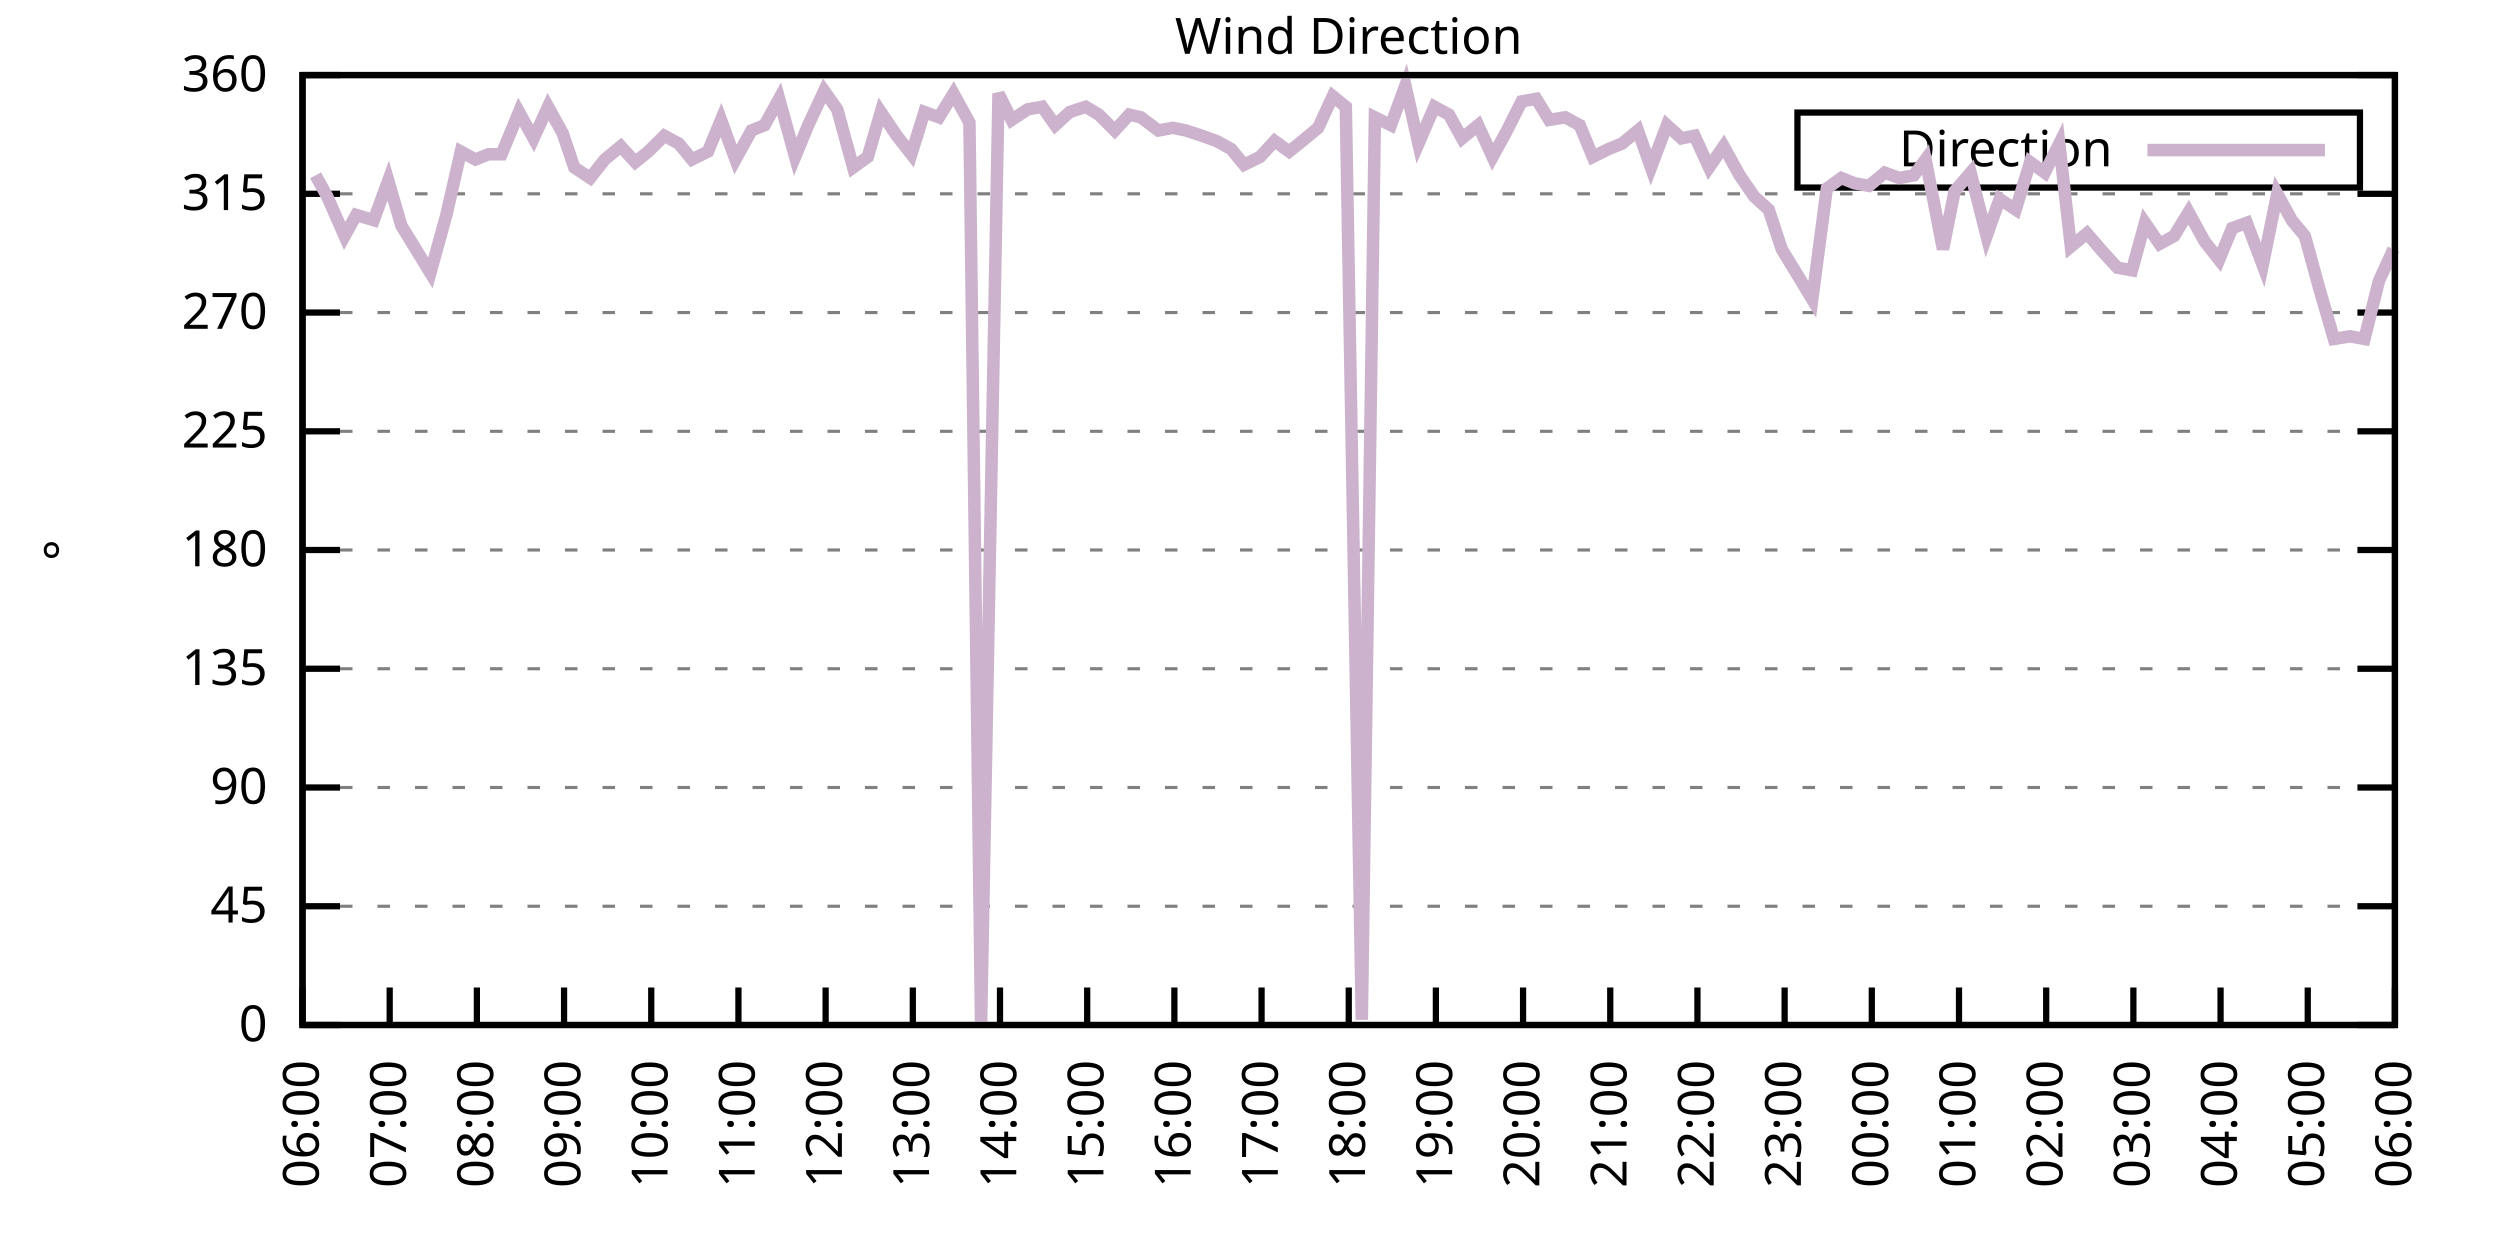
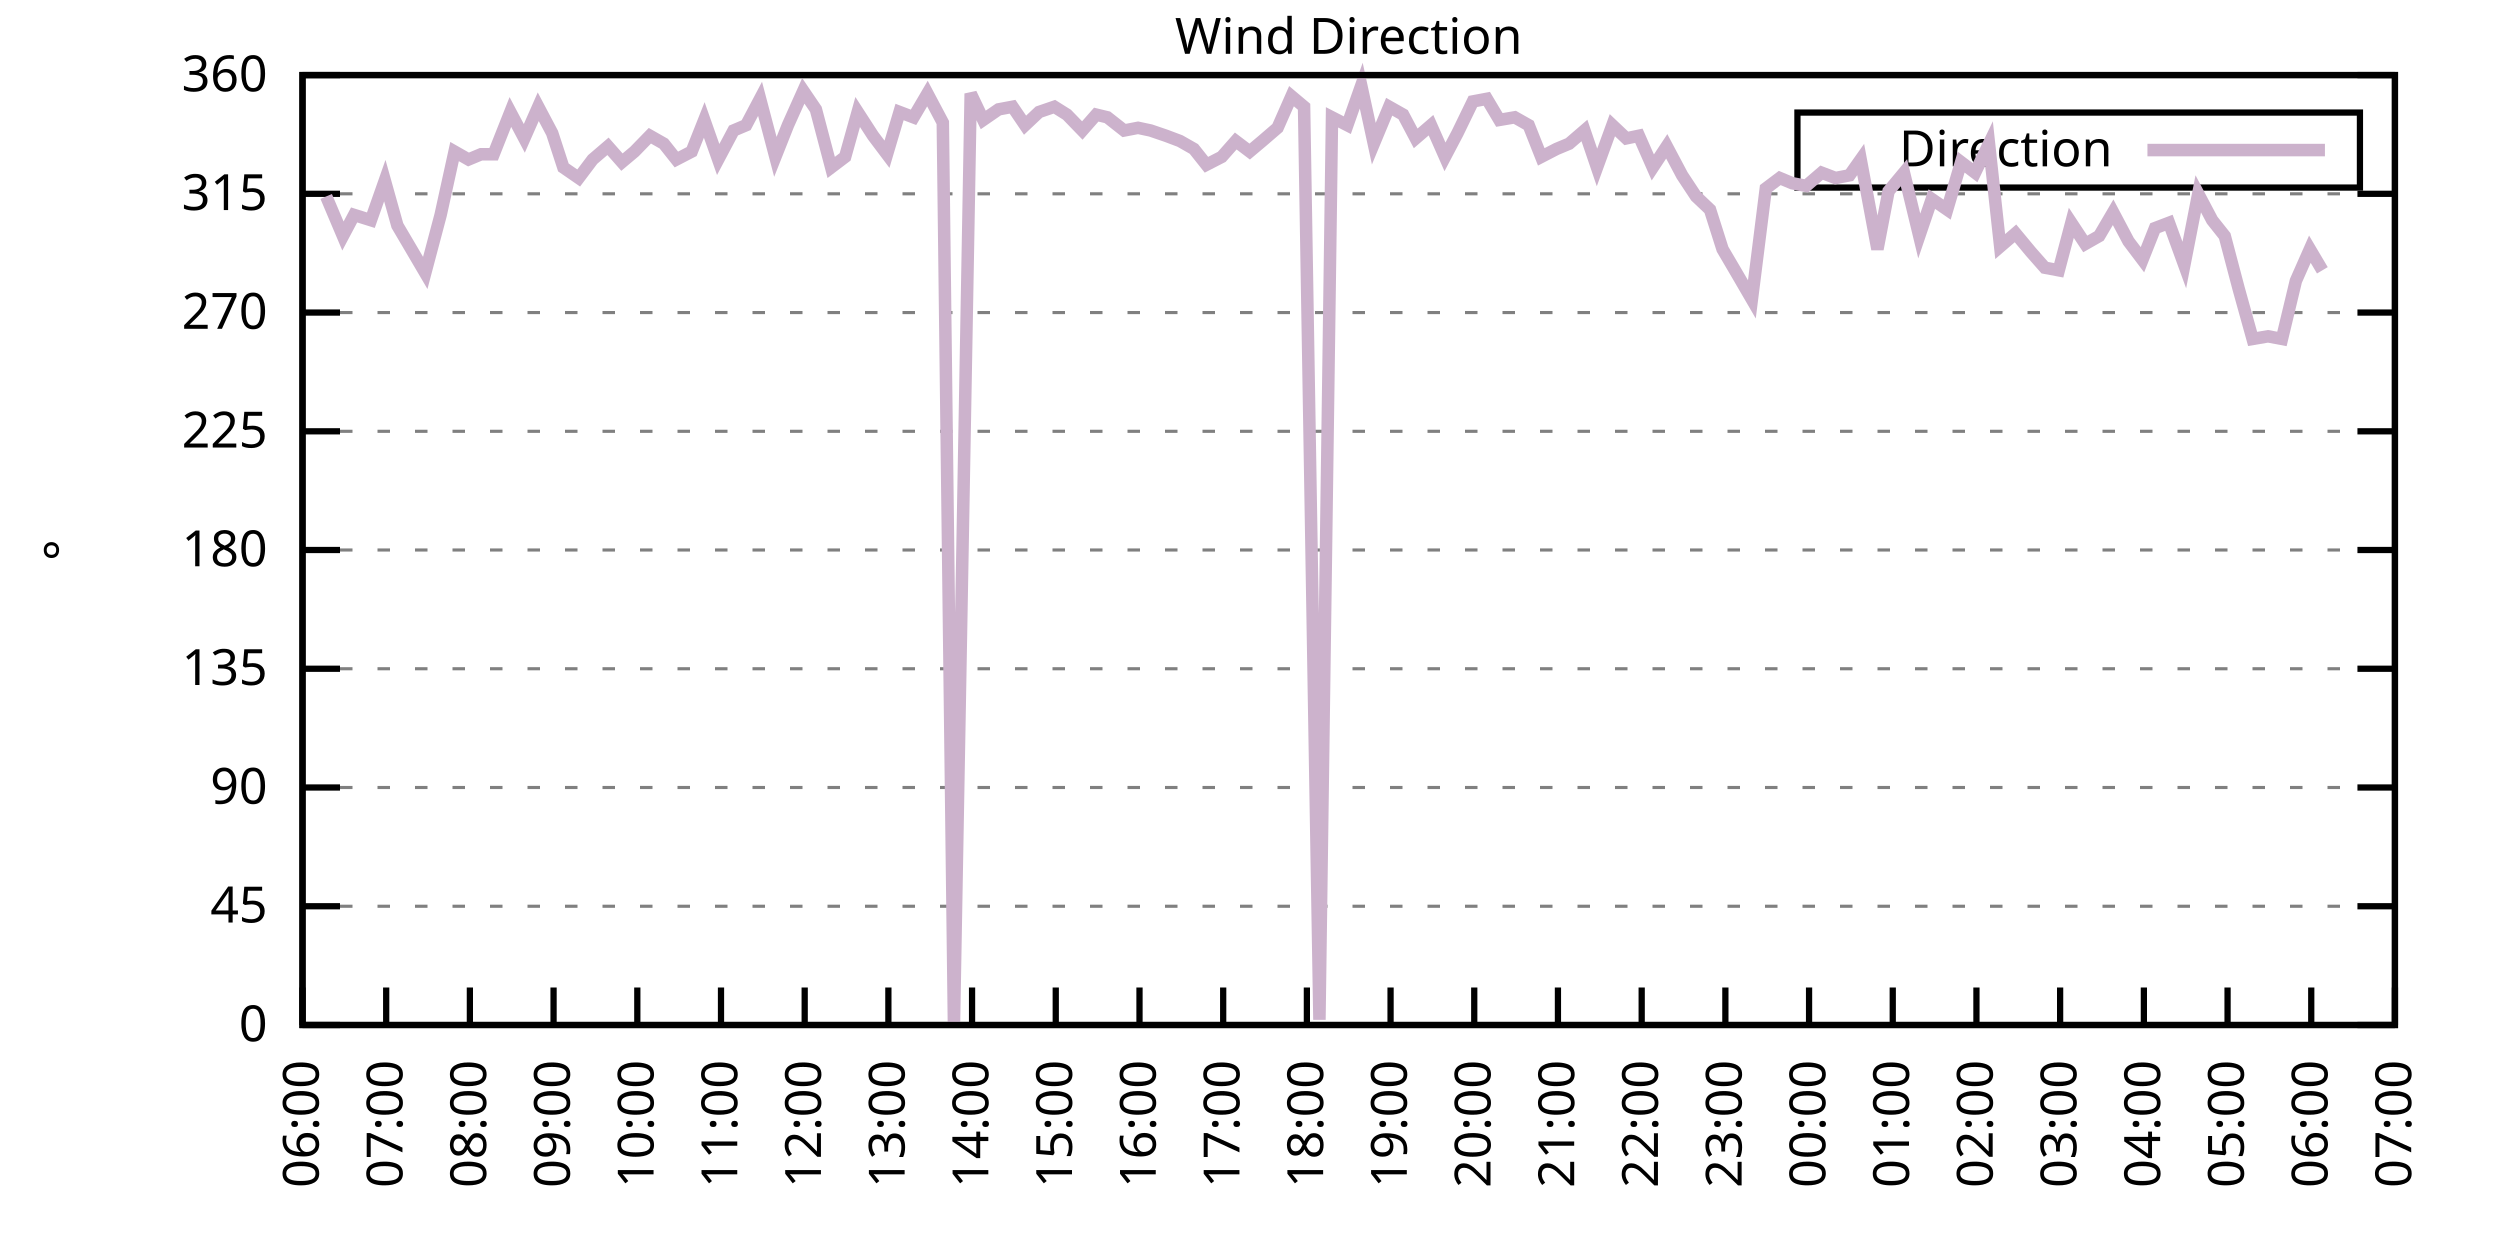
<svg xmlns="http://www.w3.org/2000/svg" xmlns:xlink="http://www.w3.org/1999/xlink" width="400" height="200" viewBox="0 0 400 200">
  <g id="gnuplot_canvas">
    <rect x="0" y="0" width="400" height="200" fill="none" />
    <defs>
      <circle id="gpDot" r="0.5" stroke-width="0.5" stroke="currentColor" />
      <path id="gpPt0" stroke-width="0.333" stroke="currentColor" d="M-1,0 h2 M0,-1 v2" />
      <path id="gpPt1" stroke-width="0.333" stroke="currentColor" d="M-1,-1 L1,1 M1,-1 L-1,1" />
      <path id="gpPt2" stroke-width="0.333" stroke="currentColor" d="M-1,0 L1,0 M0,-1 L0,1 M-1,-1 L1,1 M-1,1 L1,-1" />
      <rect id="gpPt3" stroke-width="0.333" stroke="currentColor" x="-1" y="-1" width="2" height="2" />
      <rect id="gpPt4" stroke-width="0.333" stroke="currentColor" fill="currentColor" x="-1" y="-1" width="2" height="2" />
      <circle id="gpPt5" stroke-width="0.333" stroke="currentColor" cx="0" cy="0" r="1" />
      <use xlink:href="#gpPt5" id="gpPt6" fill="currentColor" stroke="none" />
      <path id="gpPt7" stroke-width="0.333" stroke="currentColor" d="M0,-1.33 L-1.33,0.67 L1.33,0.67 z" />
      <use xlink:href="#gpPt7" id="gpPt8" fill="currentColor" stroke="none" />
      <use xlink:href="#gpPt7" id="gpPt9" stroke="currentColor" transform="rotate(180)" />
      <use xlink:href="#gpPt9" id="gpPt10" fill="currentColor" stroke="none" />
      <use xlink:href="#gpPt3" id="gpPt11" stroke="currentColor" transform="rotate(45)" />
      <use xlink:href="#gpPt11" id="gpPt12" fill="currentColor" stroke="none" />
      <path id="gpPt13" stroke-width="0.333" stroke="currentColor" d="M0,1.330 L1.265,0.411 L0.782,-1.067 L-0.782,-1.076 L-1.265,0.411 z" />
      <use xlink:href="#gpPt13" id="gpPt14" fill="currentColor" stroke="none" />
      <filter id="textbox" filterUnits="objectBoundingBox" x="0" y="0" height="1" width="1">
        <feFlood flood-color="white" flood-opacity="1" result="bgnd" />
        <feComposite in="SourceGraphic" in2="bgnd" operator="atop" />
      </filter>
      <filter id="greybox" filterUnits="objectBoundingBox" x="0" y="0" height="1" width="1">
        <feFlood flood-color="lightgrey" flood-opacity="1" result="grey" />
        <feComposite in="SourceGraphic" in2="grey" operator="atop" />
      </filter>
    </defs>
    <g fill="none" color="white" stroke="currentColor" stroke-width="1.00" stroke-linecap="butt" stroke-linejoin="miter">
</g>
    <g fill="none" color="black" stroke="currentColor" stroke-width="1.00" stroke-linecap="butt" stroke-linejoin="miter">
      <g stroke="none" shape-rendering="crispEdges">
        <polygon fill="rgb(255, 255, 255)" points="48.40,164.00 383.18,164.00 383.18,12.02 48.40,12.02 " />
      </g>
    </g>
    <g fill="none" color="black" stroke="currentColor" stroke-width="1.00" stroke-linecap="butt" stroke-linejoin="miter">
</g>
    <g fill="none" color="black" stroke="black" stroke-width="0.50" stroke-linecap="butt" stroke-linejoin="miter">
</g>
    <g fill="none" color="gray" stroke="currentColor" stroke-width="0.50" stroke-linecap="butt" stroke-linejoin="miter">
      <path stroke="gray" stroke-dasharray="2,4" class="gridline" d="M48.40,164.00 L383.19,164.00  " />
    </g>
    <g fill="none" color="gray" stroke="gray" stroke-width="1.00" stroke-linecap="butt" stroke-linejoin="miter">
</g>
    <g fill="none" color="black" stroke="currentColor" stroke-width="1.00" stroke-linecap="butt" stroke-linejoin="miter">
      <path stroke="black" d="M48.40,164.00 L54.40,164.00 M383.19,164.00 L377.19,164.00  " />
      <g transform="translate(42.80,166.60)" stroke="none" fill="black" font-family="Sans" font-size="8.00" text-anchor="end">
        <text>
          <tspan font-family="Sans"> 0</tspan>
        </text>
      </g>
    </g>
    <g fill="none" color="black" stroke="currentColor" stroke-width="1.00" stroke-linecap="butt" stroke-linejoin="miter">
</g>
    <g fill="none" color="black" stroke="black" stroke-width="0.50" stroke-linecap="butt" stroke-linejoin="miter">
</g>
    <g fill="none" color="gray" stroke="currentColor" stroke-width="0.50" stroke-linecap="butt" stroke-linejoin="miter">
      <path stroke="gray" stroke-dasharray="2,4" class="gridline" d="M48.40,145.00 L383.19,145.00  " />
    </g>
    <g fill="none" color="gray" stroke="gray" stroke-width="1.00" stroke-linecap="butt" stroke-linejoin="miter">
</g>
    <g fill="none" color="black" stroke="currentColor" stroke-width="1.00" stroke-linecap="butt" stroke-linejoin="miter">
      <path stroke="black" d="M48.40,145.00 L54.40,145.00 M383.19,145.00 L377.19,145.00  " />
      <g transform="translate(42.80,147.60)" stroke="none" fill="black" font-family="Sans" font-size="8.00" text-anchor="end">
        <text>
          <tspan font-family="Sans"> 45</tspan>
        </text>
      </g>
    </g>
    <g fill="none" color="black" stroke="currentColor" stroke-width="1.00" stroke-linecap="butt" stroke-linejoin="miter">
</g>
    <g fill="none" color="black" stroke="black" stroke-width="0.50" stroke-linecap="butt" stroke-linejoin="miter">
</g>
    <g fill="none" color="gray" stroke="currentColor" stroke-width="0.50" stroke-linecap="butt" stroke-linejoin="miter">
      <path stroke="gray" stroke-dasharray="2,4" class="gridline" d="M48.40,126.00 L383.19,126.00  " />
    </g>
    <g fill="none" color="gray" stroke="gray" stroke-width="1.00" stroke-linecap="butt" stroke-linejoin="miter">
</g>
    <g fill="none" color="black" stroke="currentColor" stroke-width="1.00" stroke-linecap="butt" stroke-linejoin="miter">
      <path stroke="black" d="M48.40,126.00 L54.40,126.00 M383.19,126.00 L377.19,126.00  " />
      <g transform="translate(42.80,128.60)" stroke="none" fill="black" font-family="Sans" font-size="8.00" text-anchor="end">
        <text>
          <tspan font-family="Sans"> 90</tspan>
        </text>
      </g>
    </g>
    <g fill="none" color="black" stroke="currentColor" stroke-width="1.00" stroke-linecap="butt" stroke-linejoin="miter">
</g>
    <g fill="none" color="black" stroke="black" stroke-width="0.50" stroke-linecap="butt" stroke-linejoin="miter">
</g>
    <g fill="none" color="gray" stroke="currentColor" stroke-width="0.50" stroke-linecap="butt" stroke-linejoin="miter">
      <path stroke="gray" stroke-dasharray="2,4" class="gridline" d="M48.40,107.00 L383.19,107.00  " />
    </g>
    <g fill="none" color="gray" stroke="gray" stroke-width="1.00" stroke-linecap="butt" stroke-linejoin="miter">
</g>
    <g fill="none" color="black" stroke="currentColor" stroke-width="1.00" stroke-linecap="butt" stroke-linejoin="miter">
      <path stroke="black" d="M48.40,107.00 L54.40,107.00 M383.19,107.00 L377.19,107.00  " />
      <g transform="translate(42.80,109.60)" stroke="none" fill="black" font-family="Sans" font-size="8.00" text-anchor="end">
        <text>
          <tspan font-family="Sans"> 135</tspan>
        </text>
      </g>
    </g>
    <g fill="none" color="black" stroke="currentColor" stroke-width="1.00" stroke-linecap="butt" stroke-linejoin="miter">
</g>
    <g fill="none" color="black" stroke="black" stroke-width="0.50" stroke-linecap="butt" stroke-linejoin="miter">
</g>
    <g fill="none" color="gray" stroke="currentColor" stroke-width="0.50" stroke-linecap="butt" stroke-linejoin="miter">
      <path stroke="gray" stroke-dasharray="2,4" class="gridline" d="M48.40,88.00 L383.19,88.00  " />
    </g>
    <g fill="none" color="gray" stroke="gray" stroke-width="1.00" stroke-linecap="butt" stroke-linejoin="miter">
</g>
    <g fill="none" color="black" stroke="currentColor" stroke-width="1.00" stroke-linecap="butt" stroke-linejoin="miter">
      <path stroke="black" d="M48.40,88.00 L54.40,88.00 M383.19,88.00 L377.19,88.00  " />
      <g transform="translate(42.80,90.60)" stroke="none" fill="black" font-family="Sans" font-size="8.00" text-anchor="end">
        <text>
          <tspan font-family="Sans"> 180</tspan>
        </text>
      </g>
    </g>
    <g fill="none" color="black" stroke="currentColor" stroke-width="1.00" stroke-linecap="butt" stroke-linejoin="miter">
</g>
    <g fill="none" color="black" stroke="black" stroke-width="0.50" stroke-linecap="butt" stroke-linejoin="miter">
</g>
    <g fill="none" color="gray" stroke="currentColor" stroke-width="0.50" stroke-linecap="butt" stroke-linejoin="miter">
      <path stroke="gray" stroke-dasharray="2,4" class="gridline" d="M48.40,69.01 L383.19,69.01  " />
    </g>
    <g fill="none" color="gray" stroke="gray" stroke-width="1.00" stroke-linecap="butt" stroke-linejoin="miter">
</g>
    <g fill="none" color="black" stroke="currentColor" stroke-width="1.00" stroke-linecap="butt" stroke-linejoin="miter">
      <path stroke="black" d="M48.40,69.01 L54.40,69.01 M383.19,69.01 L377.19,69.01  " />
      <g transform="translate(42.80,71.61)" stroke="none" fill="black" font-family="Sans" font-size="8.00" text-anchor="end">
        <text>
          <tspan font-family="Sans"> 225</tspan>
        </text>
      </g>
    </g>
    <g fill="none" color="black" stroke="currentColor" stroke-width="1.00" stroke-linecap="butt" stroke-linejoin="miter">
</g>
    <g fill="none" color="black" stroke="black" stroke-width="0.50" stroke-linecap="butt" stroke-linejoin="miter">
</g>
    <g fill="none" color="gray" stroke="currentColor" stroke-width="0.50" stroke-linecap="butt" stroke-linejoin="miter">
      <path stroke="gray" stroke-dasharray="2,4" class="gridline" d="M48.40,50.01 L383.19,50.01  " />
    </g>
    <g fill="none" color="gray" stroke="gray" stroke-width="1.00" stroke-linecap="butt" stroke-linejoin="miter">
</g>
    <g fill="none" color="black" stroke="currentColor" stroke-width="1.00" stroke-linecap="butt" stroke-linejoin="miter">
      <path stroke="black" d="M48.40,50.01 L54.40,50.01 M383.19,50.01 L377.19,50.01  " />
      <g transform="translate(42.80,52.61)" stroke="none" fill="black" font-family="Sans" font-size="8.00" text-anchor="end">
        <text>
          <tspan font-family="Sans"> 270</tspan>
        </text>
      </g>
    </g>
    <g fill="none" color="black" stroke="currentColor" stroke-width="1.00" stroke-linecap="butt" stroke-linejoin="miter">
</g>
    <g fill="none" color="black" stroke="black" stroke-width="0.50" stroke-linecap="butt" stroke-linejoin="miter">
</g>
    <g fill="none" color="gray" stroke="currentColor" stroke-width="0.50" stroke-linecap="butt" stroke-linejoin="miter">
      <path stroke="gray" stroke-dasharray="2,4" class="gridline" d="M48.40,31.01 L383.19,31.01  " />
    </g>
    <g fill="none" color="gray" stroke="gray" stroke-width="1.00" stroke-linecap="butt" stroke-linejoin="miter">
</g>
    <g fill="none" color="black" stroke="currentColor" stroke-width="1.00" stroke-linecap="butt" stroke-linejoin="miter">
      <path stroke="black" d="M48.40,31.01 L54.40,31.01 M383.19,31.01 L377.19,31.01  " />
      <g transform="translate(42.80,33.61)" stroke="none" fill="black" font-family="Sans" font-size="8.00" text-anchor="end">
        <text>
          <tspan font-family="Sans"> 315</tspan>
        </text>
      </g>
    </g>
    <g fill="none" color="black" stroke="currentColor" stroke-width="1.00" stroke-linecap="butt" stroke-linejoin="miter">
</g>
    <g fill="none" color="black" stroke="black" stroke-width="0.50" stroke-linecap="butt" stroke-linejoin="miter">
</g>
    <g fill="none" color="gray" stroke="currentColor" stroke-width="0.50" stroke-linecap="butt" stroke-linejoin="miter">
      <path stroke="gray" stroke-dasharray="2,4" class="gridline" d="M48.40,12.01 L383.19,12.01  " />
    </g>
    <g fill="none" color="gray" stroke="gray" stroke-width="1.00" stroke-linecap="butt" stroke-linejoin="miter">
</g>
    <g fill="none" color="black" stroke="currentColor" stroke-width="1.00" stroke-linecap="butt" stroke-linejoin="miter">
      <path stroke="black" d="M48.40,12.01 L54.40,12.01 M383.19,12.01 L377.19,12.01  " />
      <g transform="translate(42.80,14.61)" stroke="none" fill="black" font-family="Sans" font-size="8.00" text-anchor="end">
        <text>
          <tspan font-family="Sans"> 360</tspan>
        </text>
      </g>
    </g>
    <g fill="none" color="black" stroke="currentColor" stroke-width="1.00" stroke-linecap="butt" stroke-linejoin="miter">
      <path stroke="black" d="M48.40,164.00 L48.40,158.00  " />
      <g transform="translate(51.00,169.60) rotate(270.00)" stroke="none" fill="black" font-family="Sans" font-size="8.00" text-anchor="end">
        <text>
          <tspan font-family="Sans">06:00</tspan>
        </text>
      </g>
    </g>
    <g fill="none" color="black" stroke="currentColor" stroke-width="1.00" stroke-linecap="butt" stroke-linejoin="miter">
-       <path stroke="black" d="M62.35,164.00 L62.35,158.00  " />
-       <g transform="translate(64.95,169.60) rotate(270.00)" stroke="none" fill="black" font-family="Sans" font-size="8.00" text-anchor="end">
+       <path stroke="black" d="M61.79,164.00 L61.79,158.00  " />
+       <g transform="translate(64.39,169.60) rotate(270.00)" stroke="none" fill="black" font-family="Sans" font-size="8.00" text-anchor="end">
        <text>
          <tspan font-family="Sans">07:00</tspan>
        </text>
      </g>
    </g>
    <g fill="none" color="black" stroke="currentColor" stroke-width="1.00" stroke-linecap="butt" stroke-linejoin="miter">
-       <path stroke="black" d="M76.30,164.00 L76.30,158.00  " />
-       <g transform="translate(78.90,169.60) rotate(270.00)" stroke="none" fill="black" font-family="Sans" font-size="8.00" text-anchor="end">
+       <path stroke="black" d="M75.18,164.00 L75.18,158.00  " />
+       <g transform="translate(77.78,169.60) rotate(270.00)" stroke="none" fill="black" font-family="Sans" font-size="8.00" text-anchor="end">
        <text>
          <tspan font-family="Sans">08:00</tspan>
        </text>
      </g>
    </g>
    <g fill="none" color="black" stroke="currentColor" stroke-width="1.00" stroke-linecap="butt" stroke-linejoin="miter">
-       <path stroke="black" d="M90.25,164.00 L90.25,158.00  " />
-       <g transform="translate(92.85,169.60) rotate(270.00)" stroke="none" fill="black" font-family="Sans" font-size="8.00" text-anchor="end">
+       <path stroke="black" d="M88.57,164.00 L88.57,158.00  " />
+       <g transform="translate(91.17,169.60) rotate(270.00)" stroke="none" fill="black" font-family="Sans" font-size="8.00" text-anchor="end">
        <text>
          <tspan font-family="Sans">09:00</tspan>
        </text>
      </g>
    </g>
    <g fill="none" color="black" stroke="currentColor" stroke-width="1.00" stroke-linecap="butt" stroke-linejoin="miter">
-       <path stroke="black" d="M104.20,164.00 L104.20,158.00  " />
-       <g transform="translate(106.80,169.60) rotate(270.00)" stroke="none" fill="black" font-family="Sans" font-size="8.00" text-anchor="end">
+       <path stroke="black" d="M101.97,164.00 L101.97,158.00  " />
+       <g transform="translate(104.57,169.60) rotate(270.00)" stroke="none" fill="black" font-family="Sans" font-size="8.00" text-anchor="end">
        <text>
          <tspan font-family="Sans">10:00</tspan>
        </text>
      </g>
    </g>
    <g fill="none" color="black" stroke="currentColor" stroke-width="1.00" stroke-linecap="butt" stroke-linejoin="miter">
-       <path stroke="black" d="M118.15,164.00 L118.15,158.00  " />
-       <g transform="translate(120.75,169.60) rotate(270.00)" stroke="none" fill="black" font-family="Sans" font-size="8.00" text-anchor="end">
+       <path stroke="black" d="M115.36,164.00 L115.36,158.00  " />
+       <g transform="translate(117.96,169.60) rotate(270.00)" stroke="none" fill="black" font-family="Sans" font-size="8.00" text-anchor="end">
        <text>
          <tspan font-family="Sans">11:00</tspan>
        </text>
      </g>
    </g>
    <g fill="none" color="black" stroke="currentColor" stroke-width="1.00" stroke-linecap="butt" stroke-linejoin="miter">
-       <path stroke="black" d="M132.10,164.00 L132.10,158.00  " />
-       <g transform="translate(134.70,169.60) rotate(270.00)" stroke="none" fill="black" font-family="Sans" font-size="8.00" text-anchor="end">
+       <path stroke="black" d="M128.75,164.00 L128.75,158.00  " />
+       <g transform="translate(131.35,169.60) rotate(270.00)" stroke="none" fill="black" font-family="Sans" font-size="8.00" text-anchor="end">
        <text>
          <tspan font-family="Sans">12:00</tspan>
        </text>
      </g>
    </g>
    <g fill="none" color="black" stroke="currentColor" stroke-width="1.00" stroke-linecap="butt" stroke-linejoin="miter">
-       <path stroke="black" d="M146.05,164.00 L146.05,158.00  " />
-       <g transform="translate(148.65,169.60) rotate(270.00)" stroke="none" fill="black" font-family="Sans" font-size="8.00" text-anchor="end">
+       <path stroke="black" d="M142.14,164.00 L142.14,158.00  " />
+       <g transform="translate(144.74,169.60) rotate(270.00)" stroke="none" fill="black" font-family="Sans" font-size="8.00" text-anchor="end">
        <text>
          <tspan font-family="Sans">13:00</tspan>
        </text>
      </g>
    </g>
    <g fill="none" color="black" stroke="currentColor" stroke-width="1.00" stroke-linecap="butt" stroke-linejoin="miter">
-       <path stroke="black" d="M160.00,164.00 L160.00,158.00  " />
-       <g transform="translate(162.60,169.60) rotate(270.00)" stroke="none" fill="black" font-family="Sans" font-size="8.00" text-anchor="end">
+       <path stroke="black" d="M155.53,164.00 L155.53,158.00  " />
+       <g transform="translate(158.13,169.60) rotate(270.00)" stroke="none" fill="black" font-family="Sans" font-size="8.00" text-anchor="end">
        <text>
          <tspan font-family="Sans">14:00</tspan>
        </text>
      </g>
    </g>
    <g fill="none" color="black" stroke="currentColor" stroke-width="1.00" stroke-linecap="butt" stroke-linejoin="miter">
-       <path stroke="black" d="M173.95,164.00 L173.95,158.00  " />
-       <g transform="translate(176.55,169.60) rotate(270.00)" stroke="none" fill="black" font-family="Sans" font-size="8.00" text-anchor="end">
+       <path stroke="black" d="M168.92,164.00 L168.92,158.00  " />
+       <g transform="translate(171.52,169.60) rotate(270.00)" stroke="none" fill="black" font-family="Sans" font-size="8.00" text-anchor="end">
        <text>
          <tspan font-family="Sans">15:00</tspan>
        </text>
      </g>
    </g>
    <g fill="none" color="black" stroke="currentColor" stroke-width="1.00" stroke-linecap="butt" stroke-linejoin="miter">
-       <path stroke="black" d="M187.90,164.00 L187.90,158.00  " />
-       <g transform="translate(190.50,169.60) rotate(270.00)" stroke="none" fill="black" font-family="Sans" font-size="8.00" text-anchor="end">
+       <path stroke="black" d="M182.32,164.00 L182.32,158.00  " />
+       <g transform="translate(184.92,169.60) rotate(270.00)" stroke="none" fill="black" font-family="Sans" font-size="8.00" text-anchor="end">
        <text>
          <tspan font-family="Sans">16:00</tspan>
        </text>
      </g>
    </g>
    <g fill="none" color="black" stroke="currentColor" stroke-width="1.00" stroke-linecap="butt" stroke-linejoin="miter">
-       <path stroke="black" d="M201.85,164.00 L201.85,158.00  " />
-       <g transform="translate(204.45,169.60) rotate(270.00)" stroke="none" fill="black" font-family="Sans" font-size="8.00" text-anchor="end">
+       <path stroke="black" d="M195.71,164.00 L195.71,158.00  " />
+       <g transform="translate(198.31,169.60) rotate(270.00)" stroke="none" fill="black" font-family="Sans" font-size="8.00" text-anchor="end">
        <text>
          <tspan font-family="Sans">17:00</tspan>
        </text>
      </g>
    </g>
    <g fill="none" color="black" stroke="currentColor" stroke-width="1.00" stroke-linecap="butt" stroke-linejoin="miter">
-       <path stroke="black" d="M215.80,164.00 L215.80,158.00  " />
-       <g transform="translate(218.40,169.60) rotate(270.00)" stroke="none" fill="black" font-family="Sans" font-size="8.00" text-anchor="end">
+       <path stroke="black" d="M209.10,164.00 L209.10,158.00  " />
+       <g transform="translate(211.70,169.60) rotate(270.00)" stroke="none" fill="black" font-family="Sans" font-size="8.00" text-anchor="end">
        <text>
          <tspan font-family="Sans">18:00</tspan>
        </text>
      </g>
    </g>
    <g fill="none" color="black" stroke="currentColor" stroke-width="1.00" stroke-linecap="butt" stroke-linejoin="miter">
-       <path stroke="black" d="M229.74,164.00 L229.74,158.00  " />
-       <g transform="translate(232.34,169.60) rotate(270.00)" stroke="none" fill="black" font-family="Sans" font-size="8.00" text-anchor="end">
+       <path stroke="black" d="M222.49,164.00 L222.49,158.00  " />
+       <g transform="translate(225.09,169.60) rotate(270.00)" stroke="none" fill="black" font-family="Sans" font-size="8.00" text-anchor="end">
        <text>
          <tspan font-family="Sans">19:00</tspan>
        </text>
      </g>
    </g>
    <g fill="none" color="black" stroke="currentColor" stroke-width="1.00" stroke-linecap="butt" stroke-linejoin="miter">
-       <path stroke="black" d="M243.69,164.00 L243.69,158.00  " />
-       <g transform="translate(246.29,169.60) rotate(270.00)" stroke="none" fill="black" font-family="Sans" font-size="8.00" text-anchor="end">
+       <path stroke="black" d="M235.88,164.00 L235.88,158.00  " />
+       <g transform="translate(238.48,169.60) rotate(270.00)" stroke="none" fill="black" font-family="Sans" font-size="8.00" text-anchor="end">
        <text>
          <tspan font-family="Sans">20:00</tspan>
        </text>
      </g>
    </g>
    <g fill="none" color="black" stroke="currentColor" stroke-width="1.00" stroke-linecap="butt" stroke-linejoin="miter">
-       <path stroke="black" d="M257.64,164.00 L257.64,158.00  " />
-       <g transform="translate(260.24,169.60) rotate(270.00)" stroke="none" fill="black" font-family="Sans" font-size="8.00" text-anchor="end">
+       <path stroke="black" d="M249.27,164.00 L249.27,158.00  " />
+       <g transform="translate(251.87,169.60) rotate(270.00)" stroke="none" fill="black" font-family="Sans" font-size="8.00" text-anchor="end">
        <text>
          <tspan font-family="Sans">21:00</tspan>
        </text>
      </g>
    </g>
    <g fill="none" color="black" stroke="currentColor" stroke-width="1.00" stroke-linecap="butt" stroke-linejoin="miter">
-       <path stroke="black" d="M271.59,164.00 L271.59,158.00  " />
-       <g transform="translate(274.19,169.60) rotate(270.00)" stroke="none" fill="black" font-family="Sans" font-size="8.00" text-anchor="end">
+       <path stroke="black" d="M262.67,164.00 L262.67,158.00  " />
+       <g transform="translate(265.27,169.60) rotate(270.00)" stroke="none" fill="black" font-family="Sans" font-size="8.00" text-anchor="end">
        <text>
          <tspan font-family="Sans">22:00</tspan>
        </text>
      </g>
    </g>
    <g fill="none" color="black" stroke="currentColor" stroke-width="1.00" stroke-linecap="butt" stroke-linejoin="miter">
-       <path stroke="black" d="M285.54,164.00 L285.54,158.00  " />
-       <g transform="translate(288.14,169.60) rotate(270.00)" stroke="none" fill="black" font-family="Sans" font-size="8.00" text-anchor="end">
+       <path stroke="black" d="M276.06,164.00 L276.06,158.00  " />
+       <g transform="translate(278.66,169.60) rotate(270.00)" stroke="none" fill="black" font-family="Sans" font-size="8.00" text-anchor="end">
        <text>
          <tspan font-family="Sans">23:00</tspan>
        </text>
      </g>
    </g>
    <g fill="none" color="black" stroke="currentColor" stroke-width="1.00" stroke-linecap="butt" stroke-linejoin="miter">
-       <path stroke="black" d="M299.49,164.00 L299.49,158.00  " />
-       <g transform="translate(302.09,169.60) rotate(270.00)" stroke="none" fill="black" font-family="Sans" font-size="8.00" text-anchor="end">
+       <path stroke="black" d="M289.45,164.00 L289.45,158.00  " />
+       <g transform="translate(292.05,169.60) rotate(270.00)" stroke="none" fill="black" font-family="Sans" font-size="8.00" text-anchor="end">
        <text>
          <tspan font-family="Sans">00:00</tspan>
        </text>
      </g>
    </g>
    <g fill="none" color="black" stroke="currentColor" stroke-width="1.00" stroke-linecap="butt" stroke-linejoin="miter">
-       <path stroke="black" d="M313.44,164.00 L313.44,158.00  " />
-       <g transform="translate(316.04,169.60) rotate(270.00)" stroke="none" fill="black" font-family="Sans" font-size="8.00" text-anchor="end">
+       <path stroke="black" d="M302.84,164.00 L302.84,158.00  " />
+       <g transform="translate(305.44,169.60) rotate(270.00)" stroke="none" fill="black" font-family="Sans" font-size="8.00" text-anchor="end">
        <text>
          <tspan font-family="Sans">01:00</tspan>
        </text>
      </g>
    </g>
    <g fill="none" color="black" stroke="currentColor" stroke-width="1.00" stroke-linecap="butt" stroke-linejoin="miter">
-       <path stroke="black" d="M327.39,164.00 L327.39,158.00  " />
-       <g transform="translate(329.99,169.60) rotate(270.00)" stroke="none" fill="black" font-family="Sans" font-size="8.00" text-anchor="end">
+       <path stroke="black" d="M316.23,164.00 L316.23,158.00  " />
+       <g transform="translate(318.83,169.60) rotate(270.00)" stroke="none" fill="black" font-family="Sans" font-size="8.00" text-anchor="end">
        <text>
          <tspan font-family="Sans">02:00</tspan>
        </text>
      </g>
    </g>
    <g fill="none" color="black" stroke="currentColor" stroke-width="1.00" stroke-linecap="butt" stroke-linejoin="miter">
-       <path stroke="black" d="M341.34,164.00 L341.34,158.00  " />
-       <g transform="translate(343.94,169.60) rotate(270.00)" stroke="none" fill="black" font-family="Sans" font-size="8.00" text-anchor="end">
+       <path stroke="black" d="M329.62,164.00 L329.62,158.00  " />
+       <g transform="translate(332.22,169.60) rotate(270.00)" stroke="none" fill="black" font-family="Sans" font-size="8.00" text-anchor="end">
        <text>
          <tspan font-family="Sans">03:00</tspan>
        </text>
      </g>
    </g>
    <g fill="none" color="black" stroke="currentColor" stroke-width="1.00" stroke-linecap="butt" stroke-linejoin="miter">
-       <path stroke="black" d="M355.29,164.00 L355.29,158.00  " />
-       <g transform="translate(357.89,169.60) rotate(270.00)" stroke="none" fill="black" font-family="Sans" font-size="8.00" text-anchor="end">
+       <path stroke="black" d="M343.02,164.00 L343.02,158.00  " />
+       <g transform="translate(345.62,169.60) rotate(270.00)" stroke="none" fill="black" font-family="Sans" font-size="8.00" text-anchor="end">
        <text>
          <tspan font-family="Sans">04:00</tspan>
        </text>
      </g>
    </g>
    <g fill="none" color="black" stroke="currentColor" stroke-width="1.00" stroke-linecap="butt" stroke-linejoin="miter">
-       <path stroke="black" d="M369.24,164.00 L369.24,158.00  " />
-       <g transform="translate(371.84,169.60) rotate(270.00)" stroke="none" fill="black" font-family="Sans" font-size="8.00" text-anchor="end">
+       <path stroke="black" d="M356.41,164.00 L356.41,158.00  " />
+       <g transform="translate(359.01,169.60) rotate(270.00)" stroke="none" fill="black" font-family="Sans" font-size="8.00" text-anchor="end">
        <text>
          <tspan font-family="Sans">05:00</tspan>
+         </text>
+       </g>
+     </g>
+     <g fill="none" color="black" stroke="currentColor" stroke-width="1.00" stroke-linecap="butt" stroke-linejoin="miter">
+       <path stroke="black" d="M369.80,164.00 L369.80,158.00  " />
+       <g transform="translate(372.40,169.60) rotate(270.00)" stroke="none" fill="black" font-family="Sans" font-size="8.00" text-anchor="end">
+         <text>
+           <tspan font-family="Sans">06:00</tspan>
        </text>
      </g>
    </g>
    <g fill="none" color="black" stroke="currentColor" stroke-width="1.00" stroke-linecap="butt" stroke-linejoin="miter">
      <path stroke="black" d="M383.19,164.00 L383.19,158.00  " />
      <g transform="translate(385.79,169.60) rotate(270.00)" stroke="none" fill="black" font-family="Sans" font-size="8.00" text-anchor="end">
        <text>
-           <tspan font-family="Sans">06:00</tspan>
+           <tspan font-family="Sans">07:00</tspan>
        </text>
      </g>
    </g>
    <g fill="none" color="black" stroke="currentColor" stroke-width="1.00" stroke-linecap="butt" stroke-linejoin="miter">
</g>
    <g fill="none" color="black" stroke="currentColor" stroke-width="1.00" stroke-linecap="butt" stroke-linejoin="miter">
      <path stroke="black" d="M48.40,12.01 L48.40,164.00 L383.19,164.00 L383.19,12.01 L48.40,12.01 Z  " />
    </g>
    <g fill="none" color="black" stroke="currentColor" stroke-width="1.00" stroke-linecap="butt" stroke-linejoin="miter">
</g>
    <g fill="none" color="black" stroke="currentColor" stroke-width="1.00" stroke-linecap="butt" stroke-linejoin="miter">
      <path stroke="black" d="M287.59,30.01 L287.59,18.01 L377.59,18.01 L377.59,30.01 L287.59,30.01 Z  " />
    </g>
    <g id="Wind_direction_plot_1">
      <g fill="none" color="white" stroke="black" stroke-width="2.00" stroke-linecap="butt" stroke-linejoin="miter">
</g>
      <g fill="none" color="black" stroke="currentColor" stroke-width="2.00" stroke-linecap="butt" stroke-linejoin="miter">
        <g transform="translate(337.99,26.61)" stroke="none" fill="black" font-family="Sans" font-size="8.00" text-anchor="end">
          <text>
            <tspan font-family="Sans">Direction</tspan>
          </text>
        </g>
      </g>
      <g fill="none" color="black" stroke="currentColor" stroke-width="2.00" stroke-linecap="butt" stroke-linejoin="miter">
-         <path stroke="rgb(204, 178, 204)" d="M343.59,24.01 L371.99,24.01 M50.49,28.05 L52.35,31.43 L55.14,37.76 L57.00,34.39 L59.79,35.23 L62.12,28.90   L64.21,36.08 L66.53,39.87 L68.86,43.67 L71.42,34.39 L73.74,24.25 L76.07,25.52 L78.16,24.68 L80.25,24.68   L83.04,17.92 L85.37,22.14 L87.69,17.08 L90.02,21.30 L91.88,26.79 L94.43,28.48 L96.76,25.52 L99.32,23.41   L101.64,25.94 L103.73,24.25 L106.29,21.72 L108.62,22.99 L110.71,25.52 L113.27,24.25 L115.36,19.19 L117.68,25.52   L120.24,20.88 L122.33,20.03 L124.66,15.81 L127.22,25.10 L129.31,20.03 L131.87,14.54 L133.96,17.50 L136.51,26.79   L138.84,25.10 L140.93,17.92 L143.49,21.72 L145.81,24.68 L147.91,17.92 L150.23,18.77 L152.56,14.97 L155.11,19.61   L156.97,164.00 L159.76,14.97 L161.86,19.19 L164.41,17.50 L166.74,17.08 L168.83,20.03 L171.16,17.92 L173.71,17.08   L175.81,18.34 L178.36,20.88 L180.69,18.34 L182.55,18.77 L185.34,20.88 L187.66,20.45 L189.76,20.88 L192.31,21.72   L194.64,22.56 L196.96,23.83 L199.06,26.36 L201.61,25.10 L203.94,22.56 L206.26,24.25 L208.36,22.56 L210.91,20.45   L213.24,15.39 L215.33,17.08 L217.89,163.16 L219.98,18.77 L222.54,20.03 L224.86,13.70 L226.95,22.99 L229.51,17.08   L231.84,18.34 L233.93,22.14 L236.49,20.03 L238.81,25.10 L240.90,21.30 L243.46,16.23 L245.79,15.81 L247.88,19.19   L250.44,18.77 L252.76,20.03 L254.85,25.10 L257.41,23.83 L259.50,22.99 L262.06,20.88 L264.15,26.79 L266.71,20.03   L269.04,22.14 L271.13,21.72 L273.45,26.79 L275.78,23.41 L278.34,28.05 L280.66,31.43 L282.99,33.54 L285.08,39.87   L287.40,43.67 L289.96,47.90 L292.29,30.16 L294.61,28.48 L296.70,29.32 L299.03,29.74 L301.58,27.63 L303.91,28.48   L306.23,28.05 L308.09,25.52 L310.88,39.87 L312.74,30.59 L315.30,27.63 L317.86,37.76 L319.95,31.85 L322.51,33.54   L324.83,25.94 L327.16,27.63 L329.48,22.99 L331.34,39.45 L333.90,37.34 L336.46,40.30 L338.78,42.83 L341.11,43.25   L343.20,35.65 L345.53,39.03 L347.85,37.76 L350.18,33.96 L352.73,38.61 L355.06,41.56 L357.15,36.50 L359.48,35.65   L362.03,42.41 L364.36,31.01 L366.68,35.23 L368.78,37.76 L371.10,46.21 L373.43,54.23 L375.98,53.81 L378.31,54.23   L380.63,44.94 L382.96,39.87  " />
+         <path stroke="rgb(204, 178, 204)" d="M343.59,24.01 L371.99,24.01 M52.19,31.43 L54.87,37.76 L56.66,34.39 L59.34,35.23 L61.57,28.90 L63.58,36.08   L65.81,39.87 L68.04,43.67 L70.50,34.39 L72.73,24.25 L74.96,25.52 L76.97,24.68 L78.98,24.68 L81.66,17.92   L83.89,22.14 L86.12,17.08 L88.35,21.30 L90.14,26.79 L92.59,28.48 L94.82,25.52 L97.28,23.41 L99.51,25.94   L101.52,24.25 L103.98,21.72 L106.21,22.99 L108.22,25.52 L110.67,24.25 L112.68,19.19 L114.91,25.52 L117.37,20.88   L119.38,20.03 L121.61,15.81 L124.06,25.10 L126.07,20.03 L128.53,14.54 L130.54,17.50 L132.99,26.79 L135.22,25.10   L137.23,17.92 L139.69,21.72 L141.92,24.68 L143.93,17.92 L146.16,18.77 L148.39,14.97 L150.85,19.61 L152.63,164.00   L155.31,14.97 L157.32,19.19 L159.77,17.50 L162.01,17.08 L164.01,20.03 L166.25,17.92 L168.70,17.08 L170.71,18.34   L173.17,20.88 L175.40,18.34 L177.18,18.77 L179.86,20.88 L182.09,20.45 L184.10,20.88 L186.56,21.72 L188.79,22.56   L191.02,23.83 L193.03,26.36 L195.48,25.10 L197.72,22.56 L199.95,24.25 L201.96,22.56 L204.41,20.45 L206.64,15.39   L208.65,17.08 L211.11,163.16 L213.12,18.77 L215.57,20.03 L217.80,13.70 L219.81,22.99 L222.27,17.08 L224.50,18.34   L226.51,22.14 L228.96,20.03 L231.20,25.10 L233.20,21.30 L235.66,16.23 L237.89,15.81 L239.90,19.19 L242.36,18.77   L244.59,20.03 L246.60,25.10 L249.05,23.83 L251.06,22.99 L253.51,20.88 L255.52,26.79 L257.98,20.03 L260.21,22.14   L262.22,21.72 L264.45,26.79 L266.68,23.41 L269.14,28.05 L271.37,31.43 L273.60,33.54 L275.61,39.87 L277.84,43.67   L280.30,47.90 L282.53,30.16 L284.76,28.48 L286.77,29.32 L289.00,29.74 L291.46,27.63 L293.69,28.48 L295.92,28.05   L297.71,25.52 L300.39,39.87 L302.17,30.59 L304.63,27.63 L307.08,37.76 L309.09,31.85 L311.54,33.54 L313.78,25.94   L316.01,27.63 L318.24,22.99 L320.03,39.45 L322.48,37.34 L324.94,40.30 L327.17,42.83 L329.40,43.25 L331.41,35.65   L333.64,39.03 L335.87,37.76 L338.10,33.96 L340.56,38.61 L342.79,41.56 L344.80,36.50 L347.03,35.65 L349.49,42.41   L351.72,31.01 L353.95,35.23 L355.96,37.76 L358.19,46.21 L360.42,54.23 L362.88,53.81 L365.11,54.23 L367.34,44.94   L369.58,39.87 L371.58,43.25  " />
      </g>
    </g>
    <g fill="none" color="black" stroke="currentColor" stroke-width="2.00" stroke-linecap="butt" stroke-linejoin="miter">
</g>
    <g fill="none" color="black" stroke="black" stroke-width="1.00" stroke-linecap="butt" stroke-linejoin="miter">
</g>
    <g fill="none" color="black" stroke="currentColor" stroke-width="1.00" stroke-linecap="butt" stroke-linejoin="miter">
      <path stroke="black" d="M48.40,12.01 L48.40,164.00 L383.19,164.00 L383.19,12.01 L48.40,12.01 Z  " />
      <g transform="translate(12.80,88.01) rotate(270.00)" stroke="none" fill="black" font-family="Sans" font-size="8.00" text-anchor="middle">
        <text>
          <tspan font-family="Sans">°</tspan>
        </text>
      </g>
    </g>
    <g fill="none" color="black" stroke="currentColor" stroke-width="1.00" stroke-linecap="butt" stroke-linejoin="miter">
</g>
    <g fill="none" color="black" stroke="currentColor" stroke-width="1.00" stroke-linecap="butt" stroke-linejoin="miter">
      <g transform="translate(215.79,8.61)" stroke="none" fill="black" font-family="Sans" font-size="8.00" text-anchor="middle">
        <text>
          <tspan font-family="Sans">Wind Direction</tspan>
        </text>
      </g>
    </g>
    <g fill="none" color="black" stroke="currentColor" stroke-width="1.00" stroke-linecap="butt" stroke-linejoin="miter">
</g>
  </g>
</svg>
